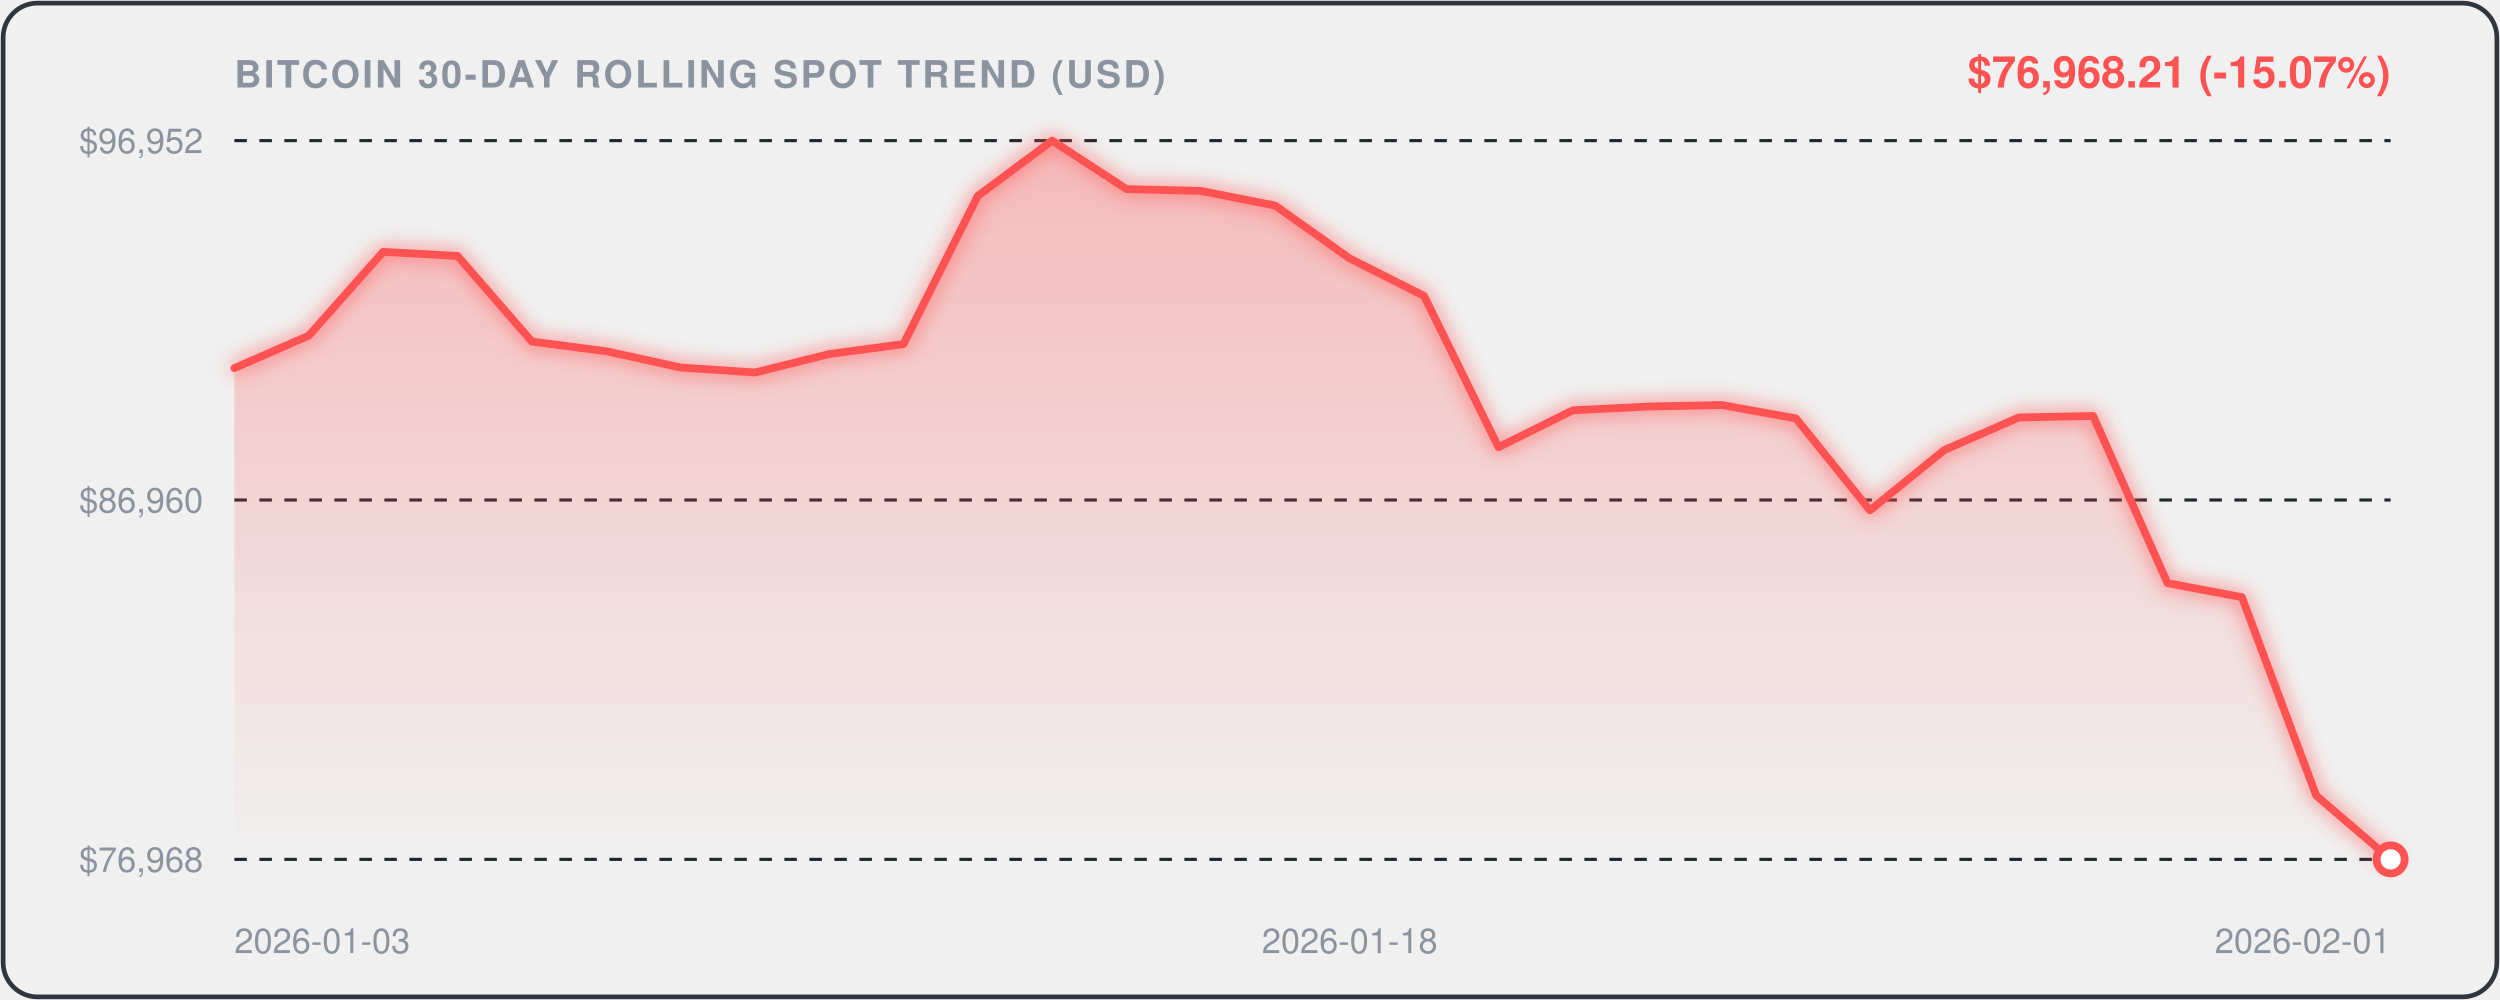
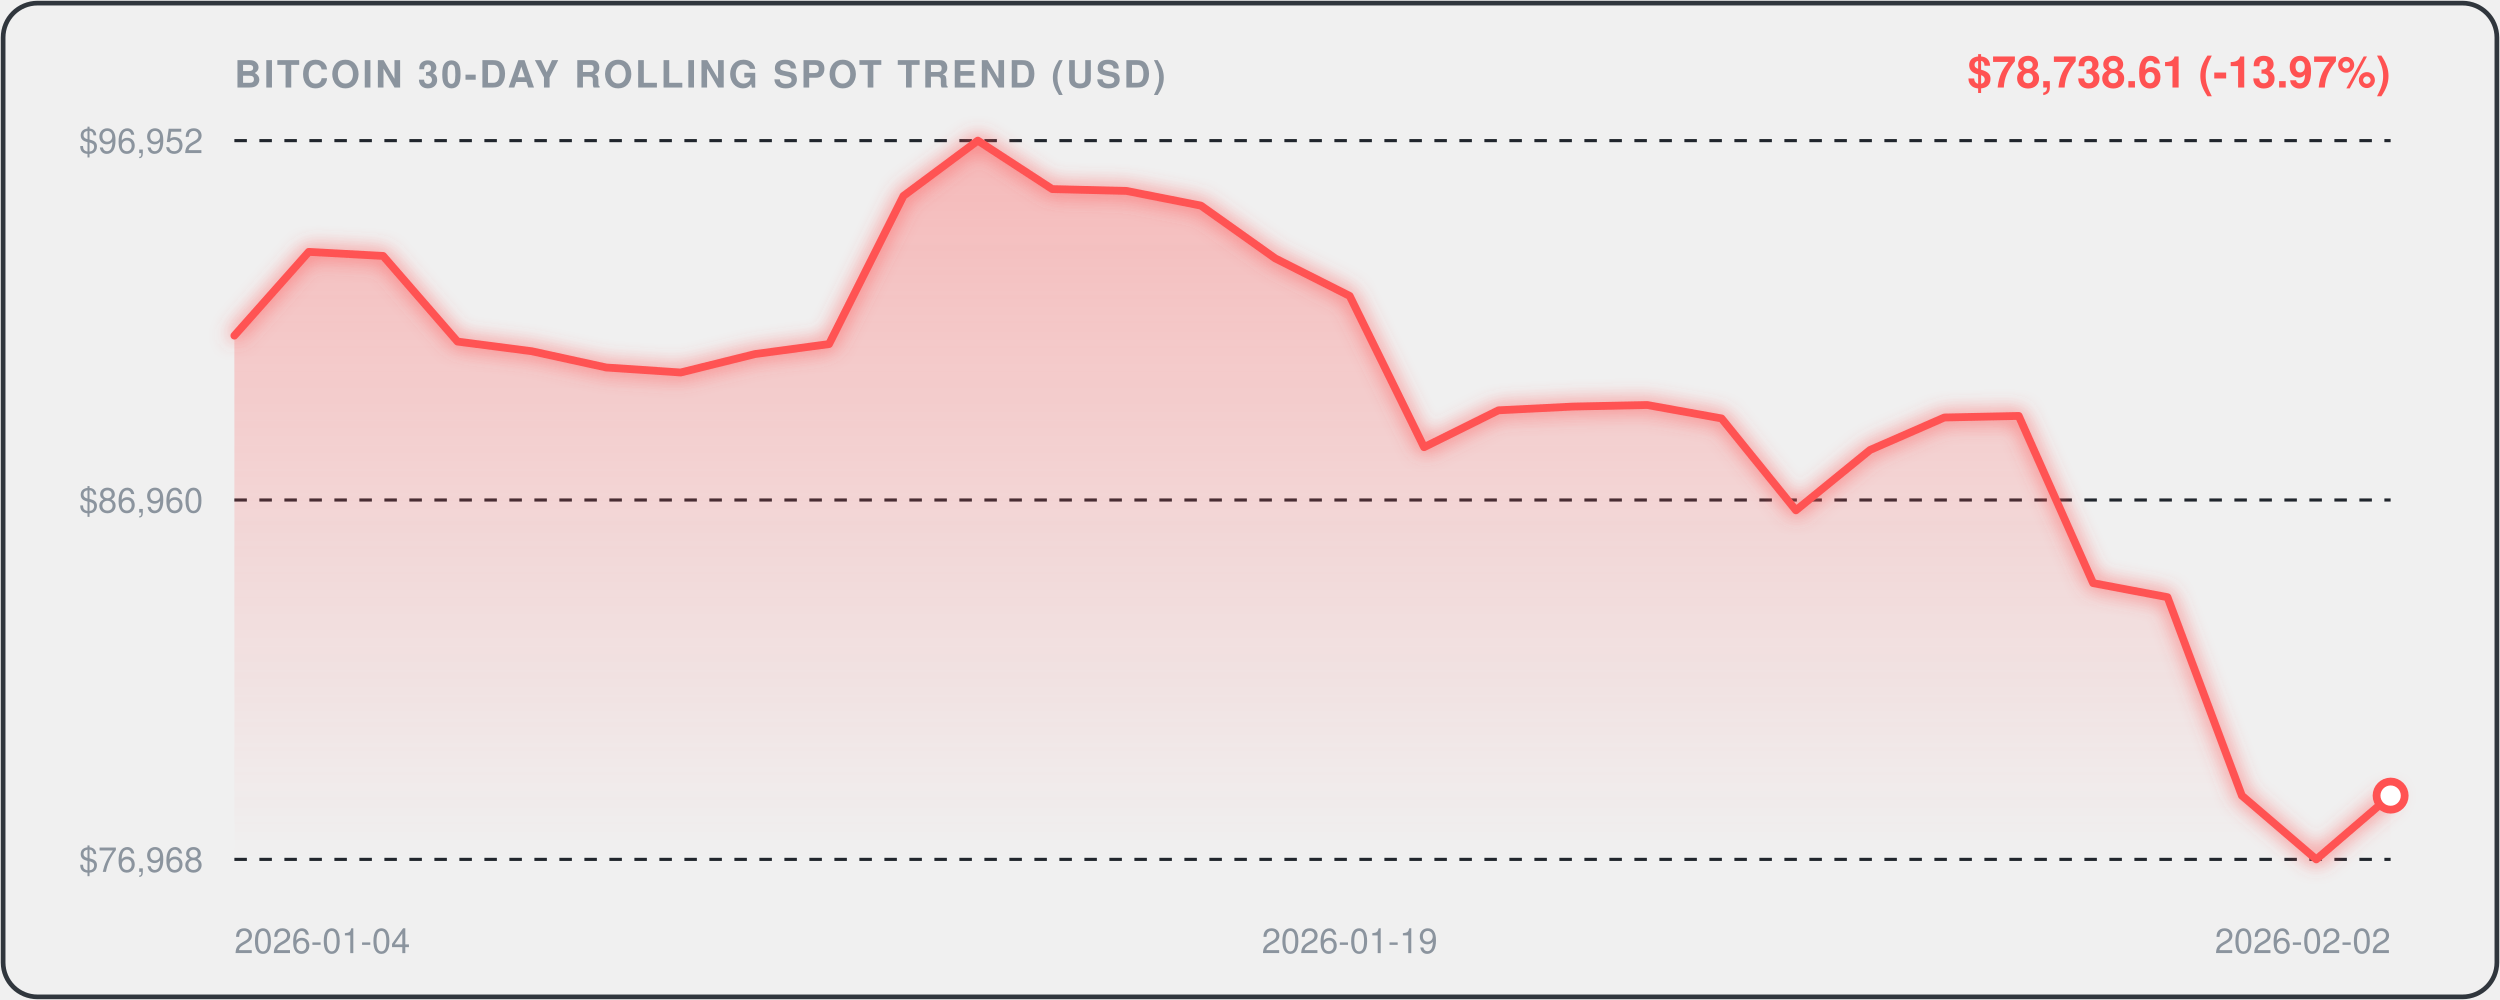
<svg xmlns="http://www.w3.org/2000/svg" viewBox="0 0 800 320" width="100%" height="100%" style="background:#0d1117;border-radius:12px;font-family:-apple-system,BlinkMacSystemFont,'Segoe UI',Helvetica,Arial,sans-serif;">
  <defs>
    <linearGradient id="areaGrad" x1="0" y1="0" x2="0" y2="1">
      <stop offset="0%" stop-color="rgba(255, 82, 82, 0.35)" />
      <stop offset="100%" stop-color="rgba(255, 82, 82, 0.0)" />
    </linearGradient>
    <filter id="glow" x="-20%" y="-20%" width="140%" height="140%">
      <feGaussianBlur stdDeviation="3" result="blur" />
      <feComposite in="SourceGraphic" in2="blur" operator="over" />
    </filter>
  </defs>
  <rect x="1" y="1" width="798" height="318" rx="11" fill="none" stroke="#30363d" stroke-width="1.5" />
  <text x="75" y="28" fill="#8b949e" font-size="12" font-weight="600" letter-spacing="0.8">BITCOIN 30-DAY ROLLING SPOT TREND (USD)</text>
-   <text x="765" y="28" text-anchor="end" fill="#FF5252" font-size="14" font-weight="700">$76,968.21 (-15.07%)</text>
+   <text x="765" y="28" text-anchor="end" fill="#FF5252" font-size="14" font-weight="700">$78,738.61 (-13.97%)</text>
  <line x1="75" y1="45" x2="765" y2="45" stroke="#21262d" stroke-width="1" stroke-dasharray="4,4" />
  <text x="65" y="49" text-anchor="end" fill="#8b949e" font-size="11">$96,952</text>
  <line x1="75" y1="160.0" x2="765" y2="160.0" stroke="#21262d" stroke-width="1" stroke-dasharray="4,4" />
  <text x="65" y="164.0" text-anchor="end" fill="#8b949e" font-size="11">$86,960</text>
  <line x1="75" y1="275" x2="765" y2="275" stroke="#21262d" stroke-width="1" stroke-dasharray="4,4" />
  <text x="65" y="279" text-anchor="end" fill="#8b949e" font-size="11">$76,968</text>
-   <path d="M 75.0,117.8 L 98.8,107.4 L 122.6,80.6 L 146.4,81.9 L 170.2,109.3 L 194.0,112.4 L 217.8,117.6 L 241.6,119.2 L 265.3,113.3 L 289.1,110.1 L 312.9,62.7 L 336.7,45.0 L 360.5,60.5 L 384.3,61.1 L 408.1,65.8 L 431.9,82.7 L 455.7,94.7 L 479.5,143.1 L 503.3,131.3 L 527.1,130.1 L 550.9,129.6 L 574.7,133.9 L 598.4,163.3 L 622.2,144.0 L 646.0,133.6 L 669.8,133.1 L 693.6,186.6 L 717.4,191.1 L 741.2,254.6 L 765.0,275.0 L 765.0,275.0 L 75.0,275.0 Z" fill="url(#areaGrad)" />
-   <path d="M 75.0,117.8 L 98.8,107.4 L 122.6,80.6 L 146.4,81.9 L 170.2,109.3 L 194.0,112.4 L 217.8,117.6 L 241.6,119.2 L 265.3,113.3 L 289.1,110.1 L 312.9,62.7 L 336.7,45.0 L 360.5,60.5 L 384.3,61.1 L 408.1,65.8 L 431.9,82.7 L 455.7,94.7 L 479.5,143.1 L 503.3,131.3 L 527.1,130.1 L 550.9,129.6 L 574.7,133.9 L 598.4,163.3 L 622.2,144.0 L 646.0,133.6 L 669.8,133.1 L 693.6,186.6 L 717.4,191.1 L 741.2,254.6 L 765.0,275.0" fill="none" stroke="#FF5252" stroke-width="2.5" stroke-linecap="round" stroke-linejoin="round" filter="url(#glow)" />
-   <circle cx="765.0" cy="275.0" r="4.5" fill="#ffffff" stroke="#FF5252" stroke-width="2.5" />
-   <text x="75.0" y="305" fill="#8b949e" font-size="11" text-anchor="start">2026-01-03</text>
-   <text x="431.9" y="305" fill="#8b949e" font-size="11" text-anchor="middle">2026-01-18</text>
-   <text x="765.0" y="305" fill="#8b949e" font-size="11" text-anchor="end">2026-02-01</text>
+   <path d="M 75.0,107.4 L 98.8,80.6 L 122.6,81.9 L 146.4,109.3 L 170.2,112.4 L 194.0,117.6 L 217.8,119.2 L 241.6,113.3 L 265.3,110.1 L 289.1,62.7 L 312.9,45.0 L 336.7,60.5 L 360.5,61.1 L 384.3,65.8 L 408.1,82.7 L 431.9,94.7 L 455.7,143.1 L 479.5,131.3 L 503.3,130.1 L 527.1,129.6 L 550.9,133.9 L 574.7,163.3 L 598.4,144.0 L 622.2,133.6 L 646.0,133.1 L 669.8,186.6 L 693.6,191.1 L 717.4,254.6 L 741.2,275.0 L 765.0,254.6 L 765.0,275.0 L 75.0,275.0 Z" fill="url(#areaGrad)" />
+   <path d="M 75.0,107.4 L 98.8,80.6 L 122.6,81.9 L 146.4,109.3 L 170.2,112.4 L 194.0,117.6 L 217.8,119.2 L 241.6,113.3 L 265.3,110.1 L 289.1,62.7 L 312.9,45.0 L 336.7,60.5 L 360.5,61.1 L 384.3,65.8 L 408.1,82.7 L 431.9,94.7 L 455.7,143.1 L 479.5,131.3 L 503.3,130.1 L 527.1,129.6 L 550.9,133.9 L 574.7,163.3 L 598.4,144.0 L 622.2,133.6 L 646.0,133.1 L 669.8,186.6 L 693.6,191.1 L 717.4,254.6 L 741.2,275.0 L 765.0,254.6" fill="none" stroke="#FF5252" stroke-width="2.5" stroke-linecap="round" stroke-linejoin="round" filter="url(#glow)" />
+   <circle cx="765.0" cy="254.6" r="4.5" fill="#ffffff" stroke="#FF5252" stroke-width="2.5" />
+   <text x="75.0" y="305" fill="#8b949e" font-size="11" text-anchor="start">2026-01-04</text>
+   <text x="431.9" y="305" fill="#8b949e" font-size="11" text-anchor="middle">2026-01-19</text>
+   <text x="765.0" y="305" fill="#8b949e" font-size="11" text-anchor="end">2026-02-02</text>
</svg>
